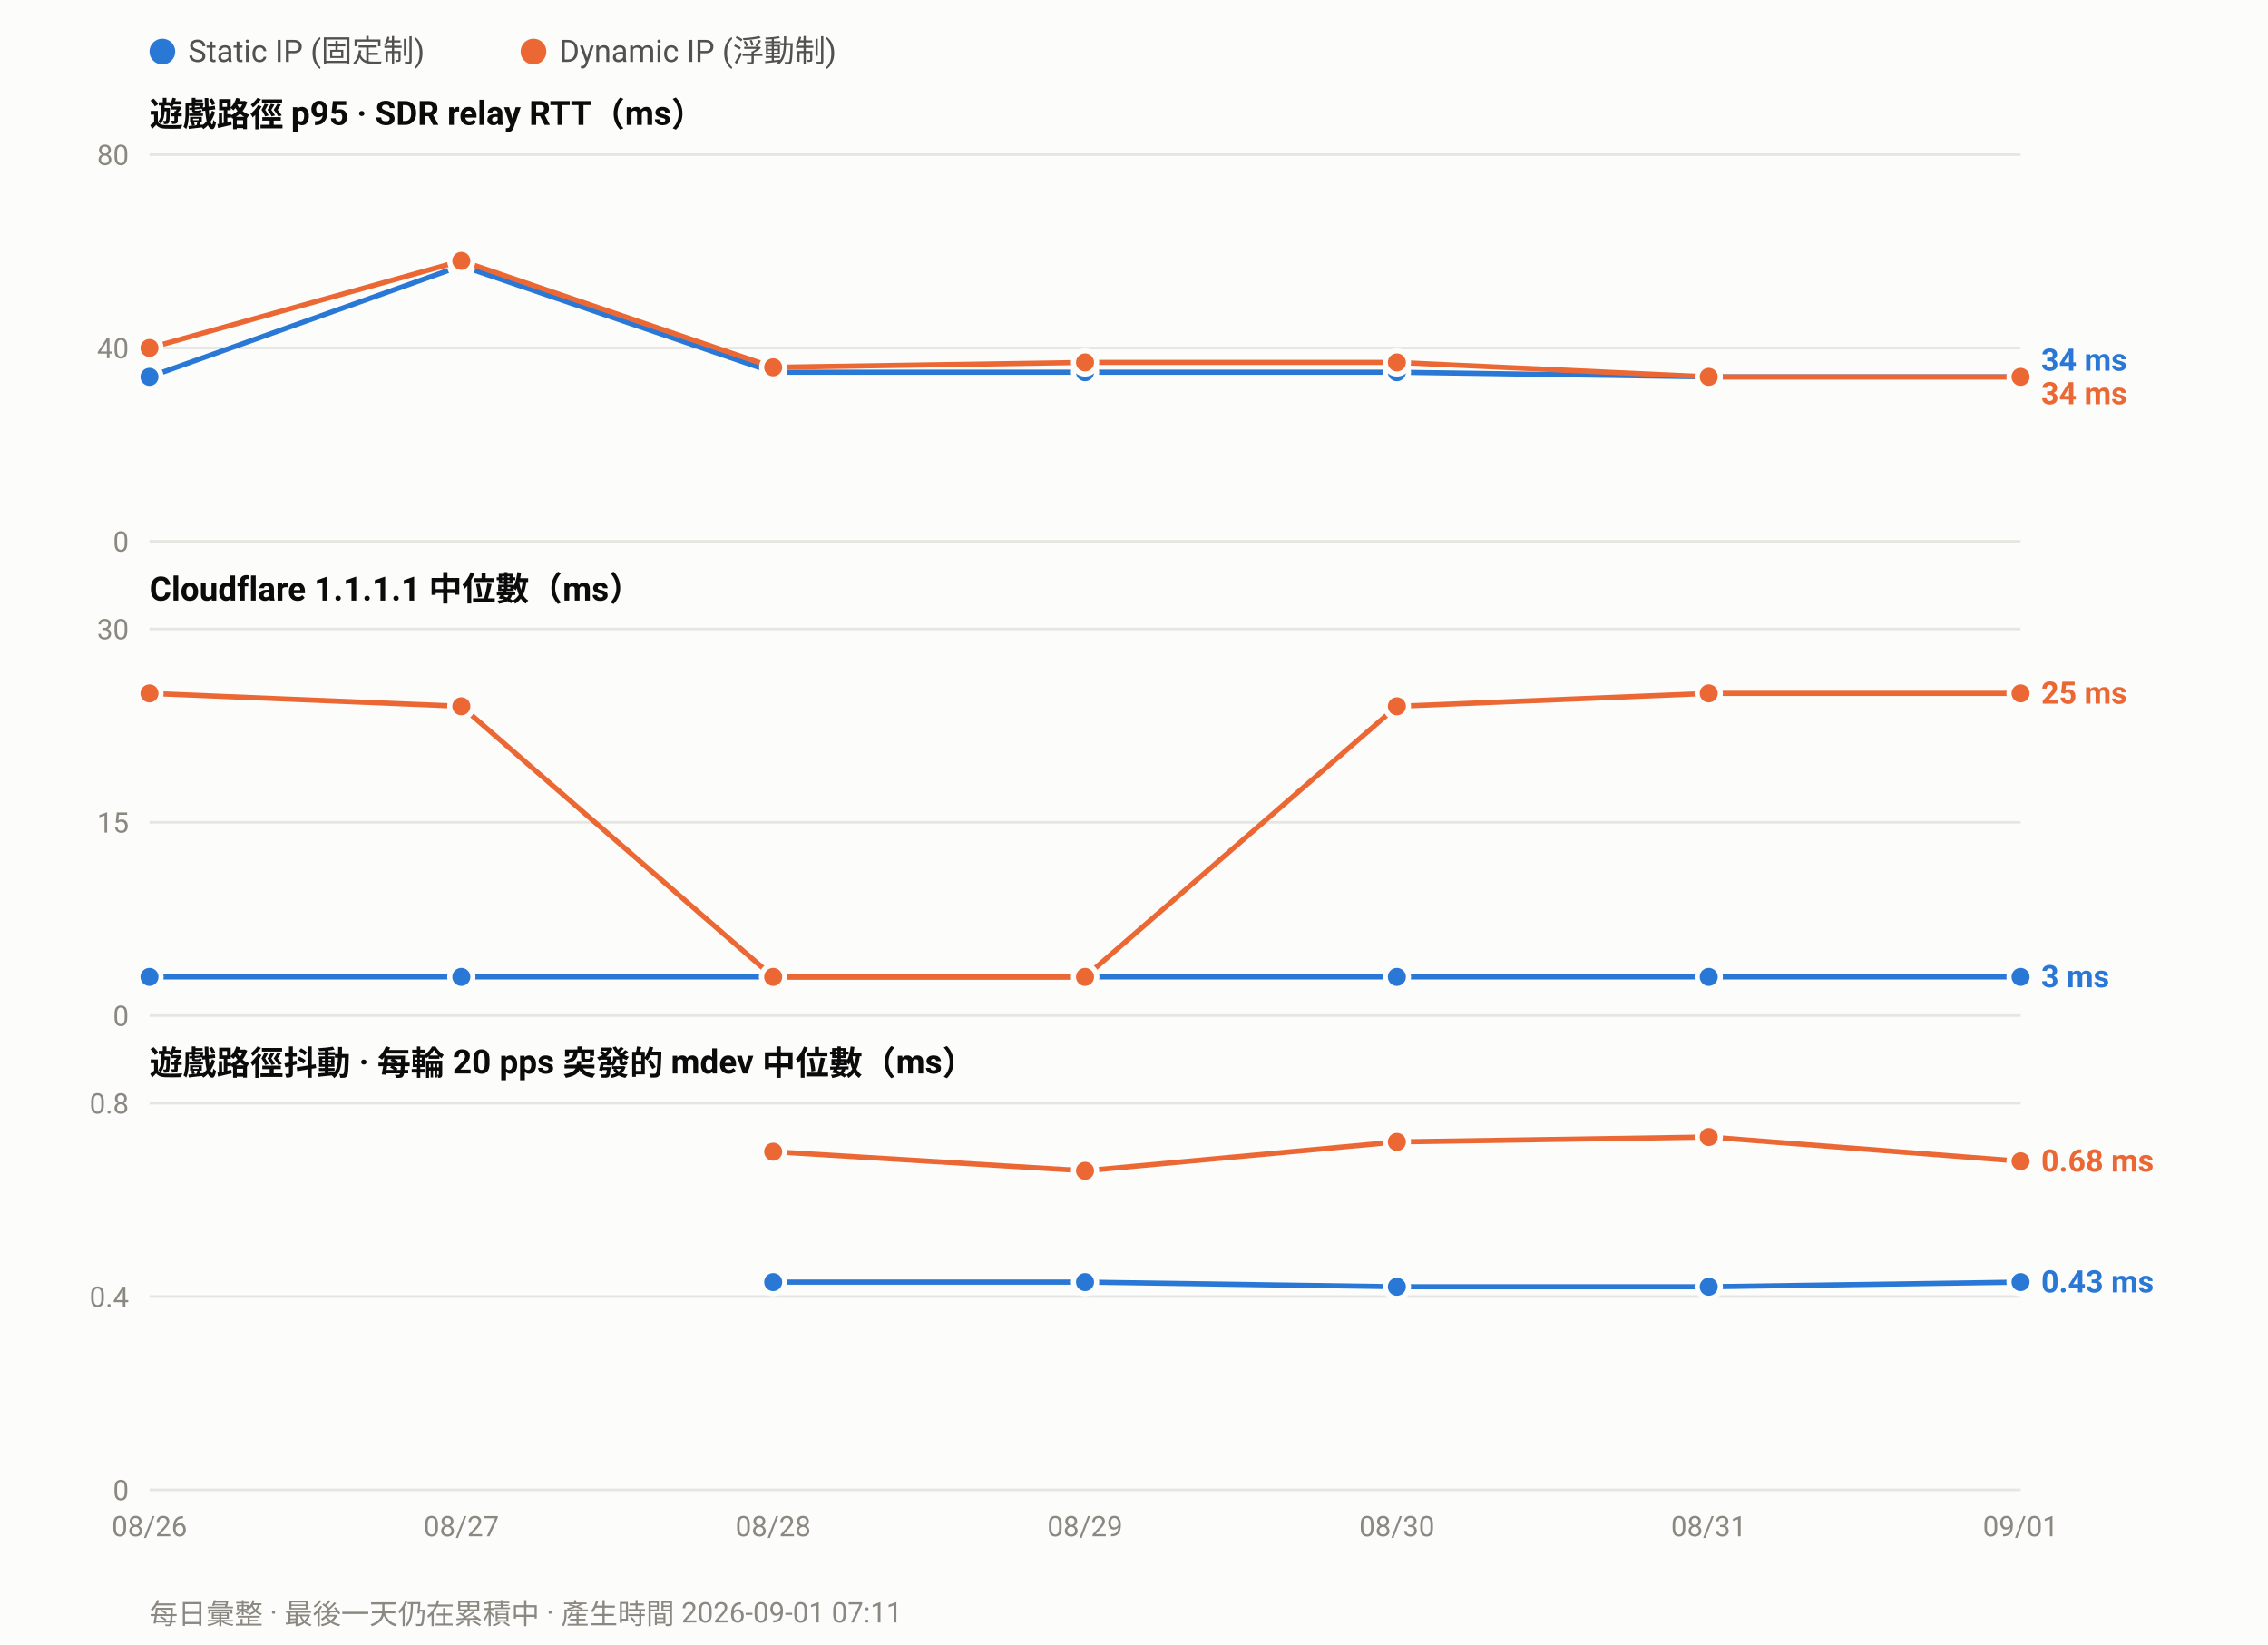
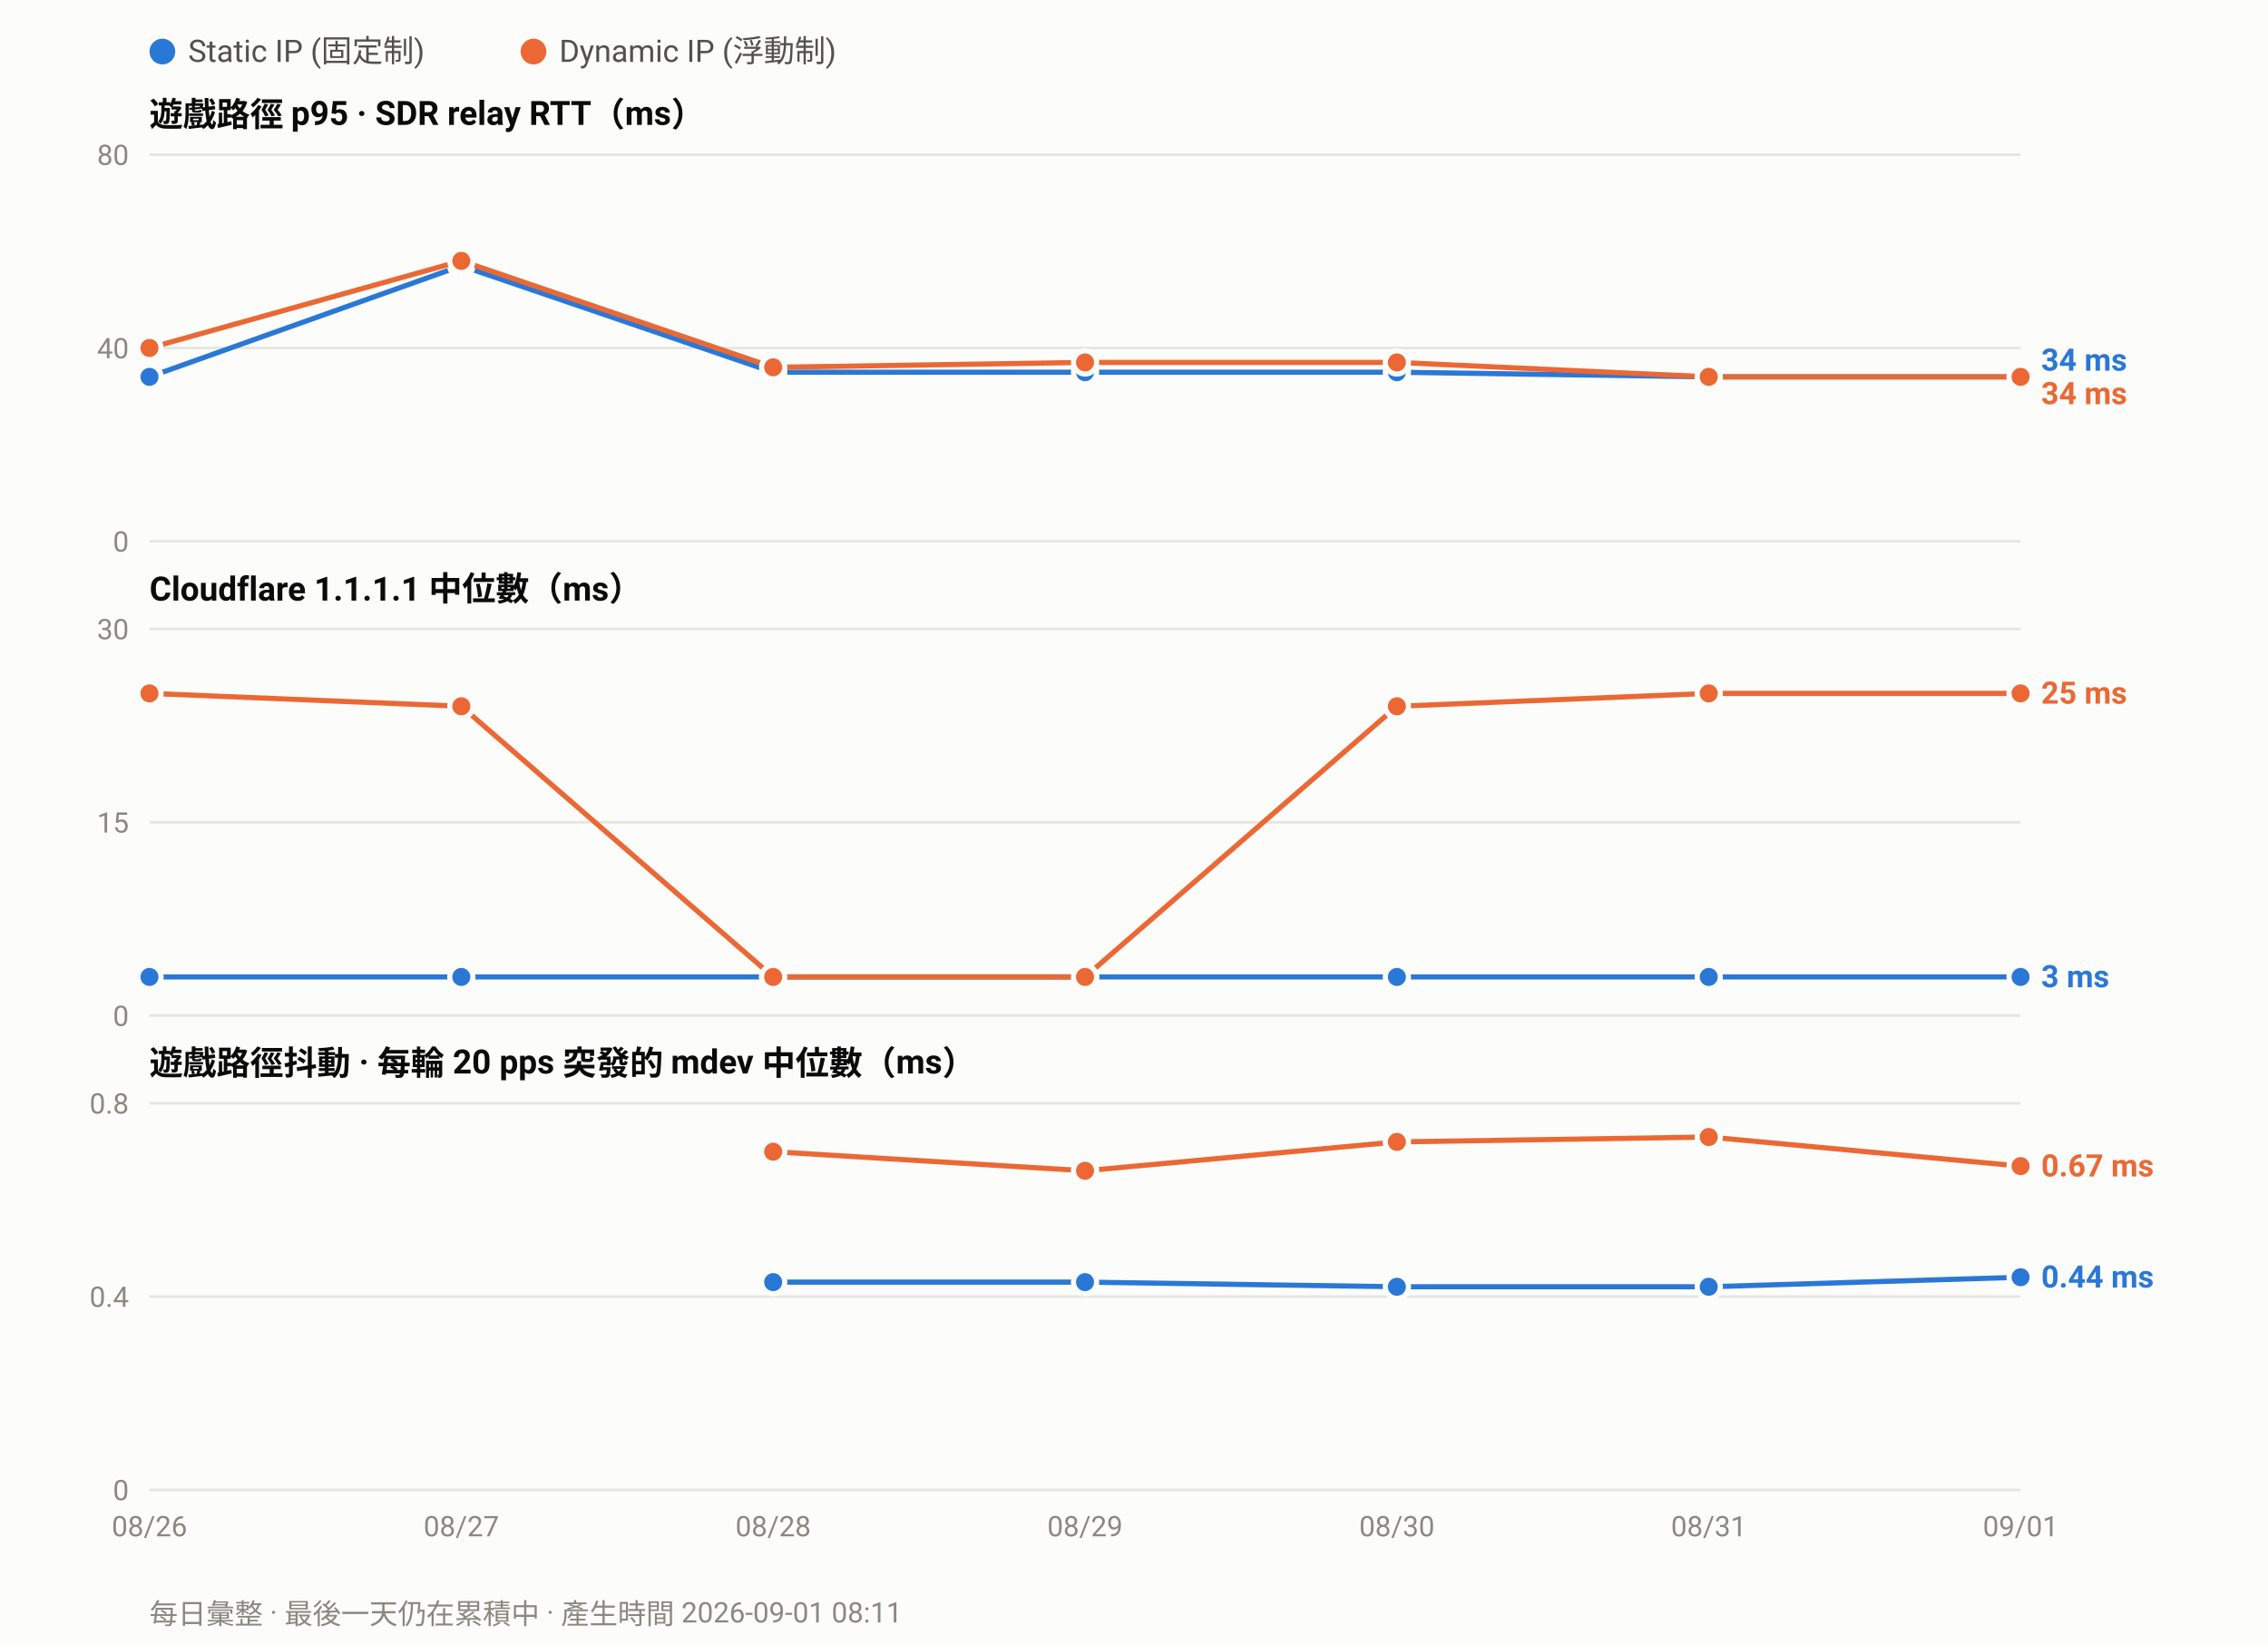
<svg xmlns="http://www.w3.org/2000/svg" width="880" height="638" viewBox="0 0 880 638" font-family="ui-sans-serif,-apple-system,Segoe UI,Roboto,Helvetica,Arial,sans-serif">
  <rect width="880" height="638" fill="#fcfcfb" />
  <circle cx="63.0" cy="20" r="5" fill="#2a78d6" />
  <text x="73.0" y="24" font-size="12" fill="#52514e">Static IP (固定制)</text>
  <circle cx="207.0" cy="20" r="5" fill="#eb6834" />
  <text x="217.0" y="24" font-size="12" fill="#52514e">Dynamic IP (浮動制)</text>
  <text x="58" y="49.0" font-size="13" font-weight="600" fill="#0b0b0b">遊戲路徑 p95 · SDR relay RTT（ms）</text>
  <line x1="58" y1="210.0" x2="784.0" y2="210.0" stroke="#e6e5e0" stroke-width="1" />
  <text x="50" y="214.0" font-size="11" text-anchor="end" fill="#8a8880">0</text>
  <line x1="58" y1="135.0" x2="784.0" y2="135.0" stroke="#e6e5e0" stroke-width="1" />
  <text x="50" y="139.0" font-size="11" text-anchor="end" fill="#8a8880">40</text>
  <line x1="58" y1="60.0" x2="784.0" y2="60.0" stroke="#e6e5e0" stroke-width="1" />
  <text x="50" y="64.0" font-size="11" text-anchor="end" fill="#8a8880">80</text>
  <polyline fill="none" stroke="#2a78d6" stroke-width="2" stroke-linejoin="round" points="58.0,146.2 179.0,103.1 300.0,144.4 421.0,144.4 542.0,144.4 663.0,146.2 784.0,146.2" />
  <circle cx="58.0" cy="146.2" r="4.5" fill="#2a78d6" stroke="#fcfcfb" stroke-width="2" />
  <circle cx="179.0" cy="103.1" r="4.5" fill="#2a78d6" stroke="#fcfcfb" stroke-width="2" />
  <circle cx="300.0" cy="144.4" r="4.5" fill="#2a78d6" stroke="#fcfcfb" stroke-width="2" />
  <circle cx="421.0" cy="144.4" r="4.5" fill="#2a78d6" stroke="#fcfcfb" stroke-width="2" />
  <circle cx="542.0" cy="144.4" r="4.5" fill="#2a78d6" stroke="#fcfcfb" stroke-width="2" />
  <circle cx="663.0" cy="146.2" r="4.5" fill="#2a78d6" stroke="#fcfcfb" stroke-width="2" />
  <circle cx="784.0" cy="146.2" r="4.5" fill="#2a78d6" stroke="#fcfcfb" stroke-width="2" />
  <polyline fill="none" stroke="#eb6834" stroke-width="2" stroke-linejoin="round" points="58.0,135.0 179.0,101.2 300.0,142.5 421.0,140.6 542.0,140.6 663.0,146.2 784.0,146.2" />
  <circle cx="58.0" cy="135.0" r="4.5" fill="#eb6834" stroke="#fcfcfb" stroke-width="2" />
  <circle cx="179.0" cy="101.2" r="4.5" fill="#eb6834" stroke="#fcfcfb" stroke-width="2" />
  <circle cx="300.0" cy="142.5" r="4.5" fill="#eb6834" stroke="#fcfcfb" stroke-width="2" />
  <circle cx="421.0" cy="140.6" r="4.5" fill="#eb6834" stroke="#fcfcfb" stroke-width="2" />
  <circle cx="542.0" cy="140.6" r="4.5" fill="#eb6834" stroke="#fcfcfb" stroke-width="2" />
  <circle cx="663.0" cy="146.2" r="4.5" fill="#eb6834" stroke="#fcfcfb" stroke-width="2" />
  <circle cx="784.0" cy="146.2" r="4.5" fill="#eb6834" stroke="#fcfcfb" stroke-width="2" />
  <text x="792.0" y="143.8" font-size="12" font-weight="600" fill="#2a78d6">34 ms</text>
  <text x="792.0" y="156.8" font-size="12" font-weight="600" fill="#eb6834">34 ms</text>
  <text x="58" y="233.0" font-size="13" font-weight="600" fill="#0b0b0b">Cloudflare 1.1.1.1 中位數（ms）</text>
  <line x1="58" y1="394.0" x2="784.0" y2="394.0" stroke="#e6e5e0" stroke-width="1" />
  <text x="50" y="398.0" font-size="11" text-anchor="end" fill="#8a8880">0</text>
  <line x1="58" y1="319.0" x2="784.0" y2="319.0" stroke="#e6e5e0" stroke-width="1" />
  <text x="50" y="323.0" font-size="11" text-anchor="end" fill="#8a8880">15</text>
  <line x1="58" y1="244.0" x2="784.0" y2="244.0" stroke="#e6e5e0" stroke-width="1" />
  <text x="50" y="248.0" font-size="11" text-anchor="end" fill="#8a8880">30</text>
  <polyline fill="none" stroke="#2a78d6" stroke-width="2" stroke-linejoin="round" points="58.0,379.0 179.0,379.0 300.0,379.0 421.0,379.0 542.0,379.0 663.0,379.0 784.0,379.0" />
  <circle cx="58.0" cy="379.0" r="4.5" fill="#2a78d6" stroke="#fcfcfb" stroke-width="2" />
  <circle cx="179.0" cy="379.0" r="4.5" fill="#2a78d6" stroke="#fcfcfb" stroke-width="2" />
  <circle cx="300.0" cy="379.0" r="4.5" fill="#2a78d6" stroke="#fcfcfb" stroke-width="2" />
  <circle cx="421.0" cy="379.0" r="4.5" fill="#2a78d6" stroke="#fcfcfb" stroke-width="2" />
  <circle cx="542.0" cy="379.0" r="4.5" fill="#2a78d6" stroke="#fcfcfb" stroke-width="2" />
  <circle cx="663.0" cy="379.0" r="4.5" fill="#2a78d6" stroke="#fcfcfb" stroke-width="2" />
  <circle cx="784.0" cy="379.0" r="4.5" fill="#2a78d6" stroke="#fcfcfb" stroke-width="2" />
  <polyline fill="none" stroke="#eb6834" stroke-width="2" stroke-linejoin="round" points="58.0,269.0 179.0,274.0 300.0,379.0 421.0,379.0 542.0,274.0 663.0,269.0 784.0,269.0" />
  <circle cx="58.0" cy="269.0" r="4.5" fill="#eb6834" stroke="#fcfcfb" stroke-width="2" />
  <circle cx="179.0" cy="274.0" r="4.5" fill="#eb6834" stroke="#fcfcfb" stroke-width="2" />
  <circle cx="300.0" cy="379.0" r="4.5" fill="#eb6834" stroke="#fcfcfb" stroke-width="2" />
  <circle cx="421.0" cy="379.0" r="4.5" fill="#eb6834" stroke="#fcfcfb" stroke-width="2" />
  <circle cx="542.0" cy="274.0" r="4.5" fill="#eb6834" stroke="#fcfcfb" stroke-width="2" />
  <circle cx="663.0" cy="269.0" r="4.5" fill="#eb6834" stroke="#fcfcfb" stroke-width="2" />
  <circle cx="784.0" cy="269.0" r="4.5" fill="#eb6834" stroke="#fcfcfb" stroke-width="2" />
  <text x="792.0" y="273.0" font-size="12" font-weight="600" fill="#eb6834">25 ms</text>
  <text x="792.0" y="383.0" font-size="12" font-weight="600" fill="#2a78d6">3 ms</text>
  <text x="58" y="417.0" font-size="13" font-weight="600" fill="#0b0b0b">遊戲路徑抖動 · 每輪 20 pps 突發的 mdev 中位數（ms）</text>
  <line x1="58" y1="578.0" x2="784.0" y2="578.0" stroke="#e6e5e0" stroke-width="1" />
  <text x="50" y="582.0" font-size="11" text-anchor="end" fill="#8a8880">0</text>
  <line x1="58" y1="503.0" x2="784.0" y2="503.0" stroke="#e6e5e0" stroke-width="1" />
  <text x="50" y="507.0" font-size="11" text-anchor="end" fill="#8a8880">0.4</text>
  <line x1="58" y1="428.0" x2="784.0" y2="428.0" stroke="#e6e5e0" stroke-width="1" />
  <text x="50" y="432.0" font-size="11" text-anchor="end" fill="#8a8880">0.8</text>
-   <polyline fill="none" stroke="#2a78d6" stroke-width="2" stroke-linejoin="round" points="300.0,497.4 421.0,497.4 542.0,499.2 663.0,499.2 784.0,497.4" />
+   <polyline fill="none" stroke="#2a78d6" stroke-width="2" stroke-linejoin="round" points="300.0,497.4 421.0,497.4 542.0,499.2 663.0,499.2 784.0,495.5" />
  <circle cx="300.0" cy="497.4" r="4.5" fill="#2a78d6" stroke="#fcfcfb" stroke-width="2" />
  <circle cx="421.0" cy="497.4" r="4.5" fill="#2a78d6" stroke="#fcfcfb" stroke-width="2" />
  <circle cx="542.0" cy="499.2" r="4.5" fill="#2a78d6" stroke="#fcfcfb" stroke-width="2" />
  <circle cx="663.0" cy="499.2" r="4.5" fill="#2a78d6" stroke="#fcfcfb" stroke-width="2" />
-   <circle cx="784.0" cy="497.4" r="4.5" fill="#2a78d6" stroke="#fcfcfb" stroke-width="2" />
-   <polyline fill="none" stroke="#eb6834" stroke-width="2" stroke-linejoin="round" points="300.0,446.8 421.0,454.2 542.0,443.0 663.0,441.1 784.0,450.5" />
+   <circle cx="784.0" cy="495.5" r="4.5" fill="#2a78d6" stroke="#fcfcfb" stroke-width="2" />
+   <polyline fill="none" stroke="#eb6834" stroke-width="2" stroke-linejoin="round" points="300.0,446.8 421.0,454.2 542.0,443.0 663.0,441.1 784.0,452.4" />
  <circle cx="300.0" cy="446.8" r="4.5" fill="#eb6834" stroke="#fcfcfb" stroke-width="2" />
  <circle cx="421.0" cy="454.2" r="4.5" fill="#eb6834" stroke="#fcfcfb" stroke-width="2" />
  <circle cx="542.0" cy="443.0" r="4.5" fill="#eb6834" stroke="#fcfcfb" stroke-width="2" />
  <circle cx="663.0" cy="441.1" r="4.5" fill="#eb6834" stroke="#fcfcfb" stroke-width="2" />
-   <circle cx="784.0" cy="450.5" r="4.5" fill="#eb6834" stroke="#fcfcfb" stroke-width="2" />
-   <text x="792.0" y="454.5" font-size="12" font-weight="600" fill="#eb6834">0.68 ms</text>
-   <text x="792.0" y="501.4" font-size="12" font-weight="600" fill="#2a78d6">0.43 ms</text>
+   <circle cx="784.0" cy="452.4" r="4.5" fill="#eb6834" stroke="#fcfcfb" stroke-width="2" />
+   <text x="792.0" y="456.4" font-size="12" font-weight="600" fill="#eb6834">0.67 ms</text>
+   <text x="792.0" y="499.5" font-size="12" font-weight="600" fill="#2a78d6">0.44 ms</text>
  <text x="58.0" y="596.0" font-size="11" text-anchor="middle" fill="#8a8880">08/26</text>
  <text x="179.0" y="596.0" font-size="11" text-anchor="middle" fill="#8a8880">08/27</text>
  <text x="300.0" y="596.0" font-size="11" text-anchor="middle" fill="#8a8880">08/28</text>
  <text x="421.0" y="596.0" font-size="11" text-anchor="middle" fill="#8a8880">08/29</text>
  <text x="542.0" y="596.0" font-size="11" text-anchor="middle" fill="#8a8880">08/30</text>
  <text x="663.0" y="596.0" font-size="11" text-anchor="middle" fill="#8a8880">08/31</text>
  <text x="784.0" y="596.0" font-size="11" text-anchor="middle" fill="#8a8880">09/01</text>
-   <text x="58" y="630" font-size="11" fill="#8a8880">每日彙整 · 最後一天仍在累積中 · 產生時間 2026-09-01 07:11</text>
+   <text x="58" y="630" font-size="11" fill="#8a8880">每日彙整 · 最後一天仍在累積中 · 產生時間 2026-09-01 08:11</text>
</svg>
